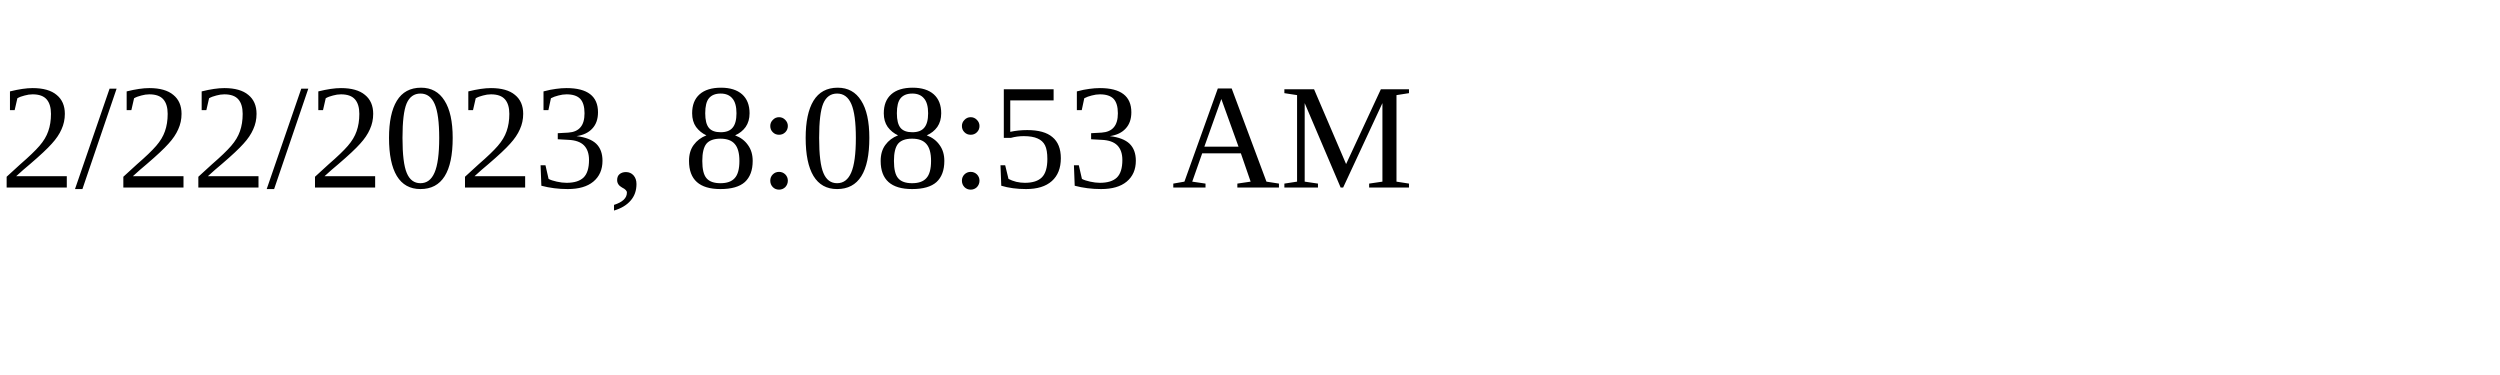
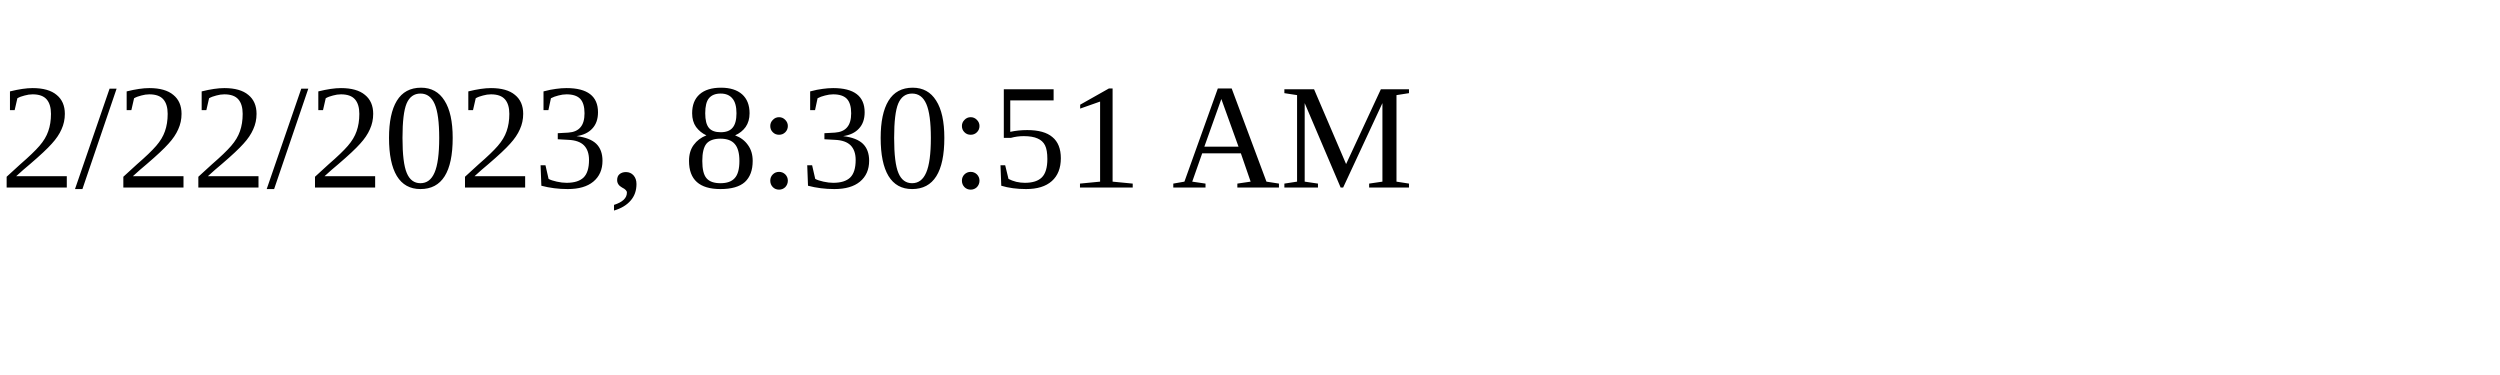
<svg xmlns="http://www.w3.org/2000/svg" height="30" width="200">
-   <text x="0" y="15">2/22/2023, 8:08:53 AM</text>
+   <text x="0" y="15">2/22/2023, 8:30:51 AM</text>
</svg>
